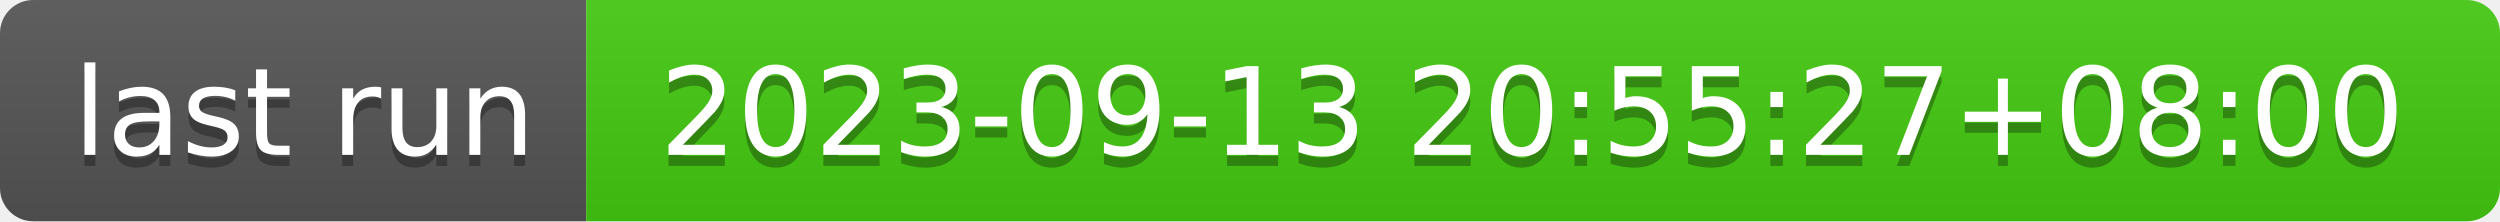
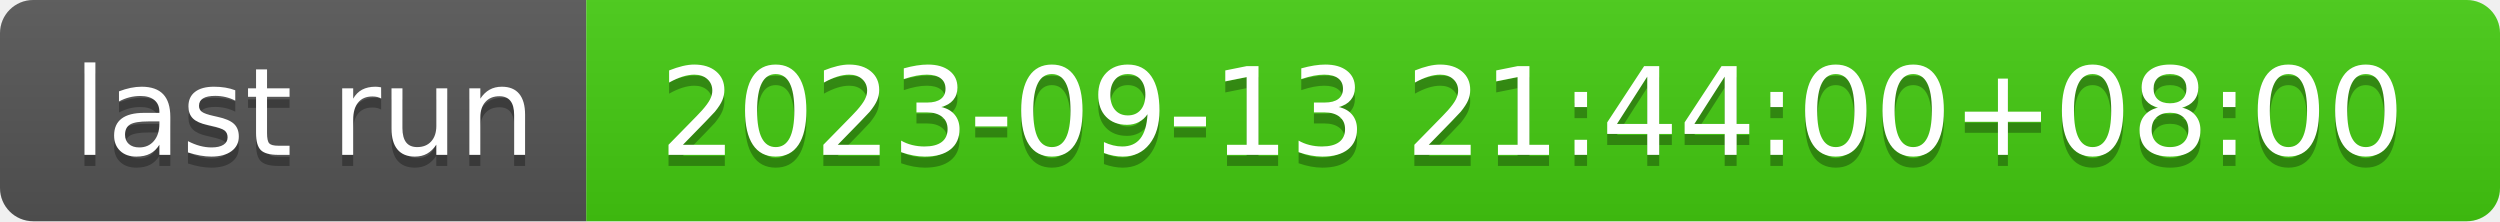
- <svg xmlns="http://www.w3.org/2000/svg" width="226" height="20" role="img" aria-label="last run: 2023-09-13 20:55:27+08:00">
+ <svg xmlns="http://www.w3.org/2000/svg" width="226" height="20" role="img" aria-label="last run: 2023-09-13 21:44:00+08:00">
  <linearGradient id="s" x2="0" y2="100%">
    <stop offset="0" stop-color="#bbb" stop-opacity=".1" />
    <stop offset="1" stop-opacity=".1" />
  </linearGradient>
  <clipPath id="r">
    <rect width="226" height="20" rx="3" fill="#fff" />
  </clipPath>
  <g clip-path="url(#r)">
    <rect width="53" height="20" fill="#555" />
    <rect x="53" width="173" height="20" fill="#4c1" />
    <rect width="226" height="20" fill="url(#s)" />
  </g>
  <g fill="#fff" text-anchor="middle" font-family="Verdana,Geneva,DejaVu Sans,sans-serif" text-rendering="geometricPrecision" font-size="110">
    <text aria-hidden="true" x="275" y="150" fill="#010101" fill-opacity=".3" transform="scale(.1)" textLength="430">last run</text>
    <text x="275" y="140" transform="scale(.1)" fill="#fff" textLength="430">last run</text>
-     <text aria-hidden="true" x="1385" y="150" fill="#010101" fill-opacity=".3" transform="scale(.1)" textLength="1630">2023-09-13 20:55:27+08:00</text>
-     <text x="1385" y="140" transform="scale(.1)" fill="#fff" textLength="1630">2023-09-13 20:55:27+08:00</text>
+     <text aria-hidden="true" x="1385" y="150" fill="#010101" fill-opacity=".3" transform="scale(.1)" textLength="1630">2023-09-13 21:44:00+08:00</text>
+     <text x="1385" y="140" transform="scale(.1)" fill="#fff" textLength="1630">2023-09-13 21:44:00+08:00</text>
  </g>
</svg>
